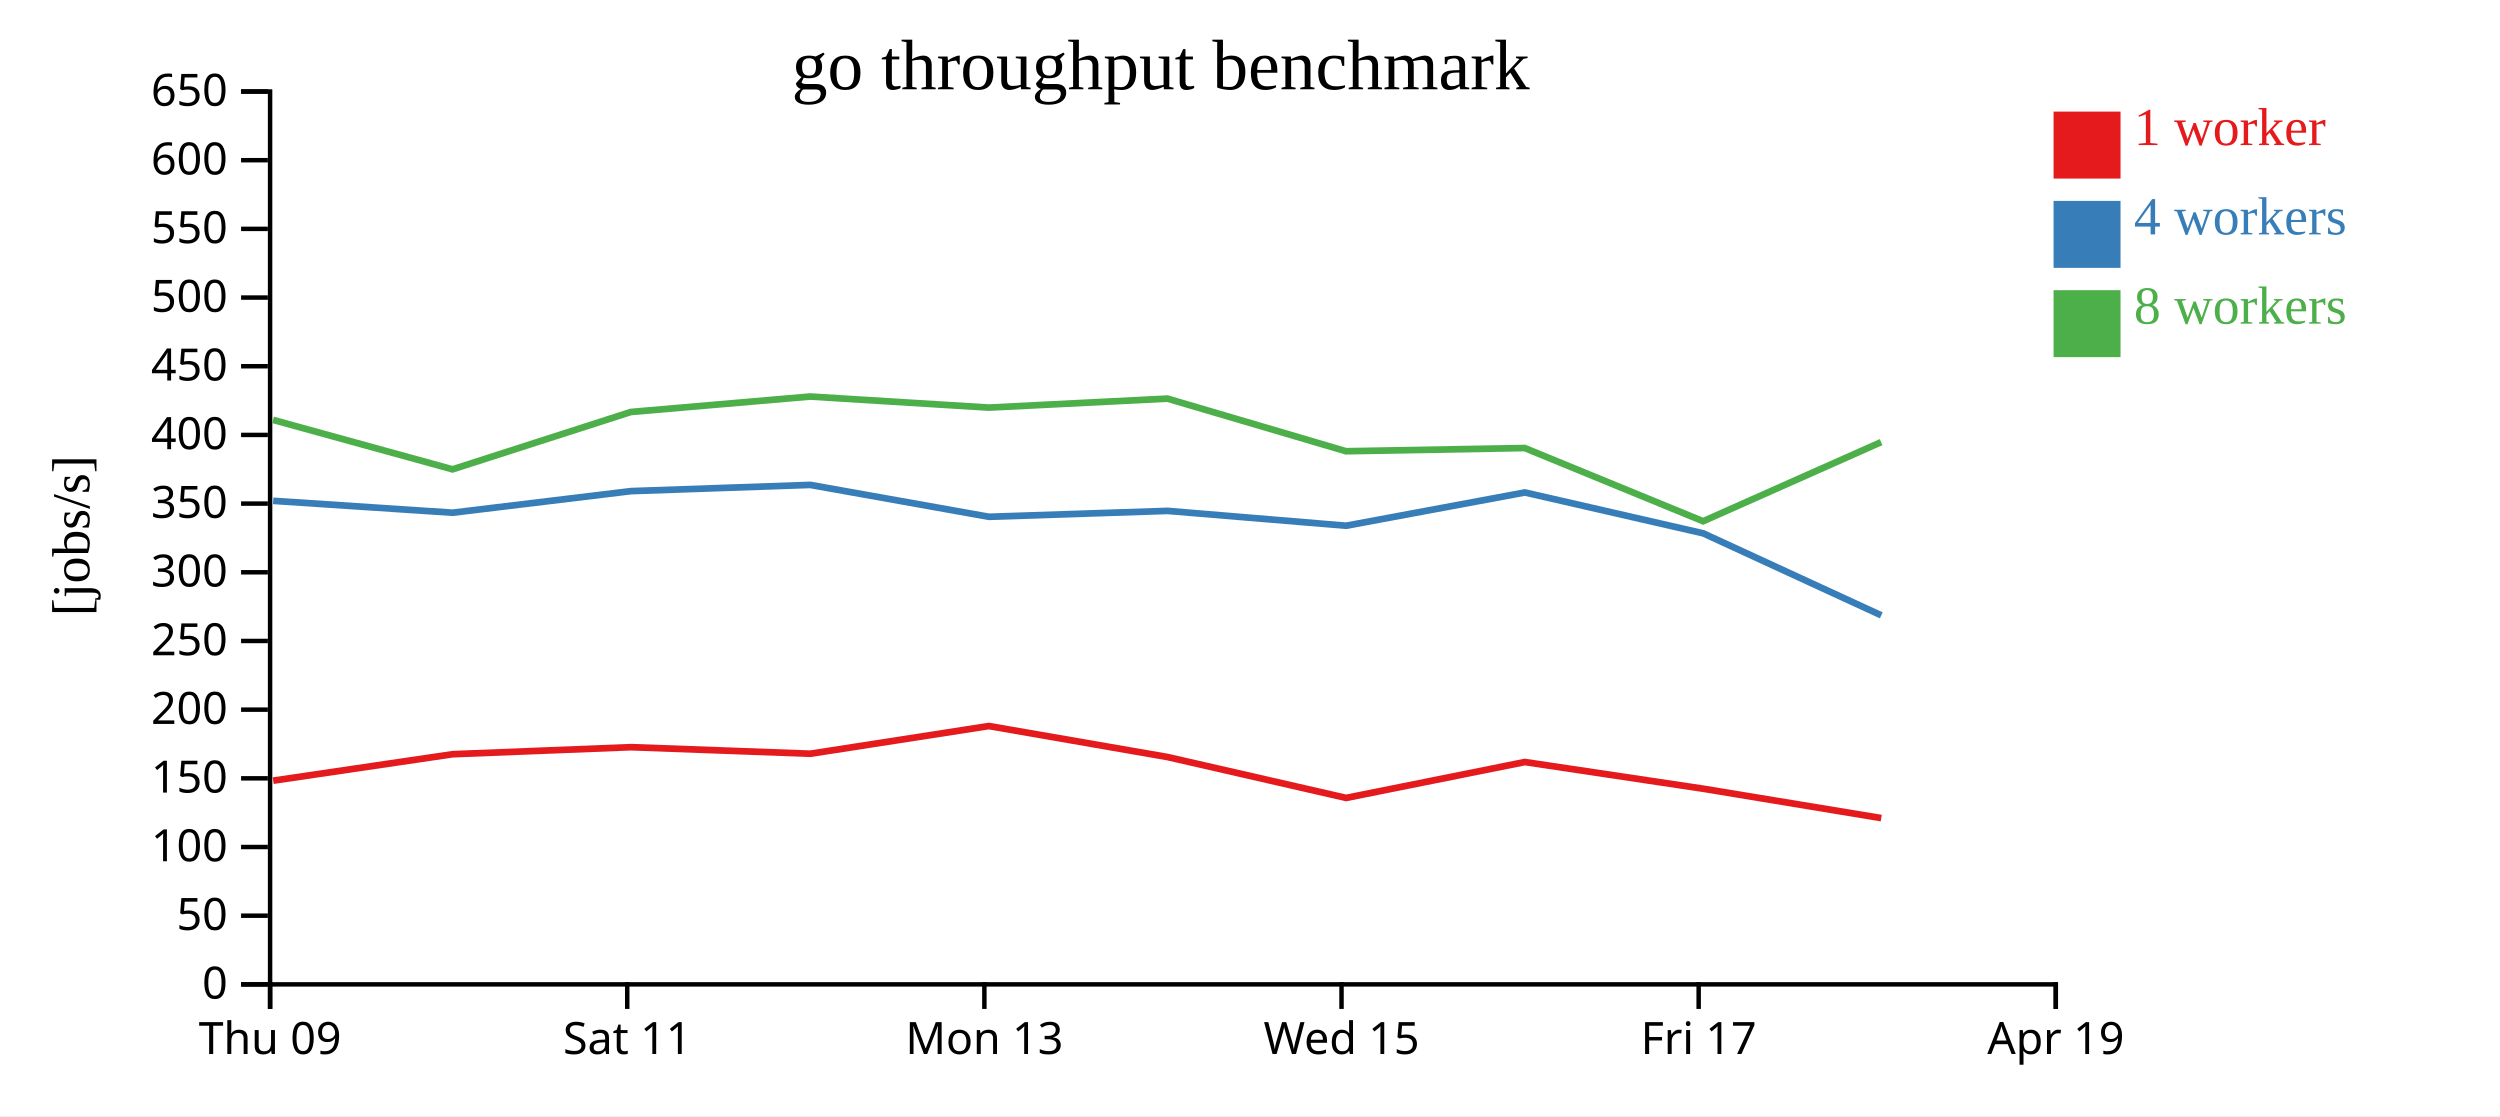
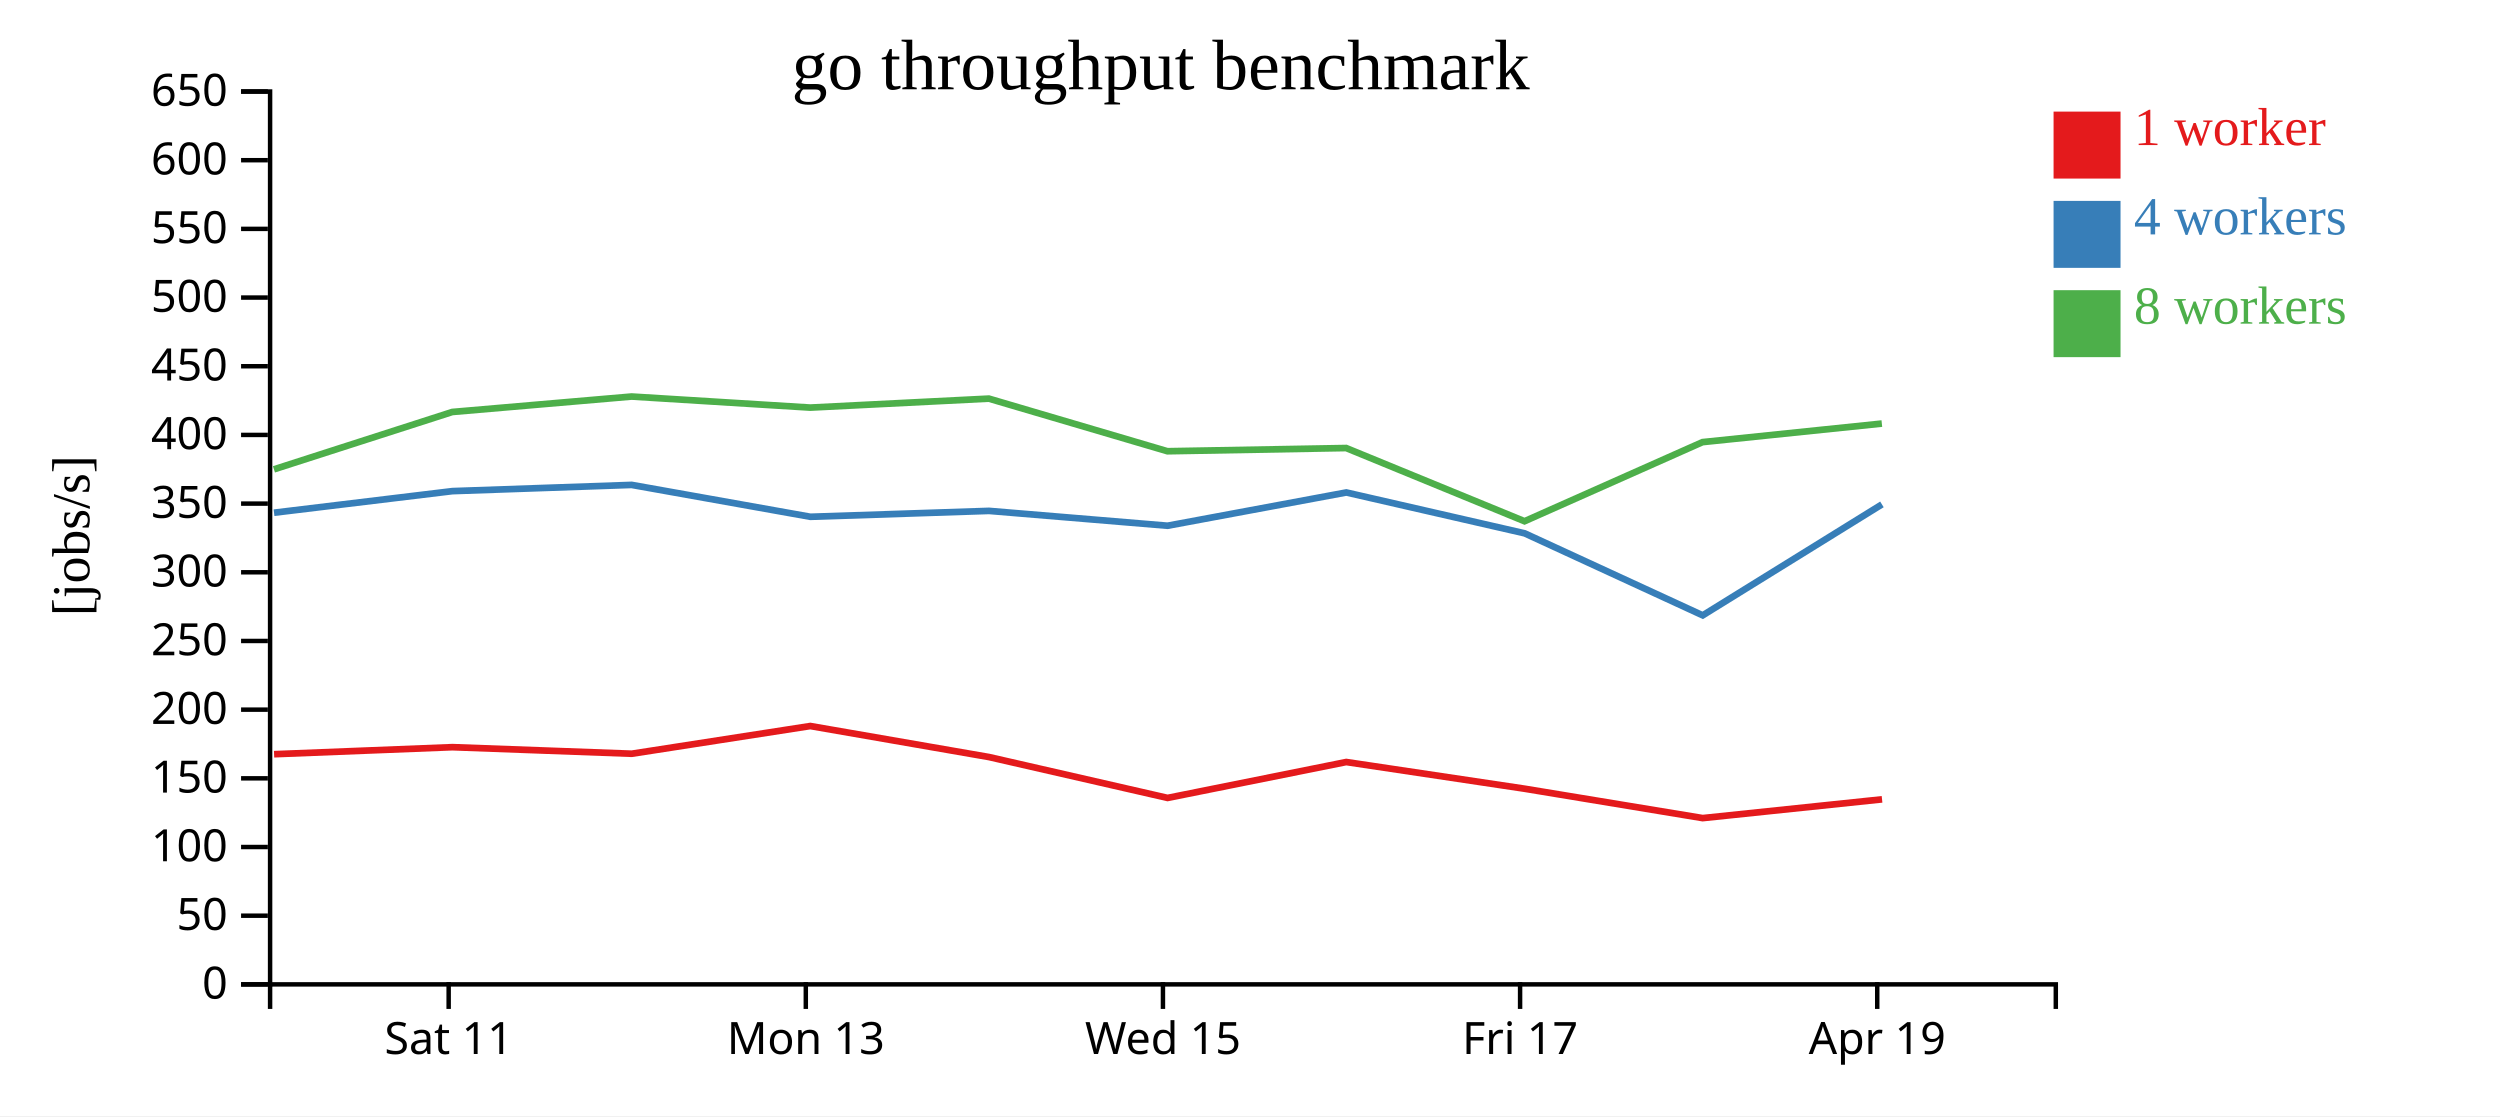
<svg xmlns="http://www.w3.org/2000/svg" width="560" height="250">
  <rect width="100%" height="100%" fill="white" />
  <g transform="translate(60,20)">
    <g transform="translate(0,200)" fill="none" font-size="10" font-family="sans-serif" text-anchor="middle">
      <path class="domain" stroke="currentColor" d="M0.5,6V0.5H400.5V6" />
-       <g class="tick" opacity="1" transform="translate(0.5,0)">
-         <line stroke="currentColor" y2="6" />
-         <text fill="currentColor" y="9" dy="0.71em">Thu 09</text>
-       </g>
-       <g class="tick" opacity="1" transform="translate(80.5,0)">
+       <g class="tick" opacity="1" transform="translate(40.5,0)">
        <line stroke="currentColor" y2="6" />
        <text fill="currentColor" y="9" dy="0.71em">Sat 11</text>
      </g>
-       <g class="tick" opacity="1" transform="translate(160.5,0)">
+       <g class="tick" opacity="1" transform="translate(120.5,0)">
        <line stroke="currentColor" y2="6" />
        <text fill="currentColor" y="9" dy="0.71em">Mon 13</text>
      </g>
-       <g class="tick" opacity="1" transform="translate(240.5,0)">
+       <g class="tick" opacity="1" transform="translate(200.5,0)">
        <line stroke="currentColor" y2="6" />
        <text fill="currentColor" y="9" dy="0.71em">Wed 15</text>
      </g>
-       <g class="tick" opacity="1" transform="translate(320.5,0)">
+       <g class="tick" opacity="1" transform="translate(280.5,0)">
        <line stroke="currentColor" y2="6" />
        <text fill="currentColor" y="9" dy="0.71em">Fri 17</text>
      </g>
-       <g class="tick" opacity="1" transform="translate(400.5,0)">
+       <g class="tick" opacity="1" transform="translate(360.5,0)">
        <line stroke="currentColor" y2="6" />
        <text fill="currentColor" y="9" dy="0.71em">Apr 19</text>
      </g>
    </g>
    <g fill="none" font-size="10" font-family="sans-serif" text-anchor="end">
      <path class="domain" stroke="currentColor" d="M-6,200.5H0.5V0.5H-6" />
      <g class="tick" opacity="1" transform="translate(0,200.5)">
        <line stroke="currentColor" x2="-6" />
        <text fill="currentColor" x="-9" dy="0.32em">0</text>
      </g>
      <g class="tick" opacity="1" transform="translate(0,185.1154)">
        <line stroke="currentColor" x2="-6" />
        <text fill="currentColor" x="-9" dy="0.32em">50</text>
      </g>
      <g class="tick" opacity="1" transform="translate(0,169.7308)">
        <line stroke="currentColor" x2="-6" />
        <text fill="currentColor" x="-9" dy="0.32em">100</text>
      </g>
      <g class="tick" opacity="1" transform="translate(0,154.3462)">
        <line stroke="currentColor" x2="-6" />
        <text fill="currentColor" x="-9" dy="0.32em">150</text>
      </g>
      <g class="tick" opacity="1" transform="translate(0,138.9615)">
        <line stroke="currentColor" x2="-6" />
        <text fill="currentColor" x="-9" dy="0.32em">200</text>
      </g>
      <g class="tick" opacity="1" transform="translate(0,123.5769)">
        <line stroke="currentColor" x2="-6" />
        <text fill="currentColor" x="-9" dy="0.32em">250</text>
      </g>
      <g class="tick" opacity="1" transform="translate(0,108.1923)">
        <line stroke="currentColor" x2="-6" />
        <text fill="currentColor" x="-9" dy="0.32em">300</text>
      </g>
      <g class="tick" opacity="1" transform="translate(0,92.80769)">
        <line stroke="currentColor" x2="-6" />
        <text fill="currentColor" x="-9" dy="0.32em">350</text>
      </g>
      <g class="tick" opacity="1" transform="translate(0,77.42308)">
        <line stroke="currentColor" x2="-6" />
        <text fill="currentColor" x="-9" dy="0.32em">400</text>
      </g>
      <g class="tick" opacity="1" transform="translate(0,62.03846)">
        <line stroke="currentColor" x2="-6" />
        <text fill="currentColor" x="-9" dy="0.32em">450</text>
      </g>
      <g class="tick" opacity="1" transform="translate(0,46.65385)">
        <line stroke="currentColor" x2="-6" />
        <text fill="currentColor" x="-9" dy="0.32em">500</text>
      </g>
      <g class="tick" opacity="1" transform="translate(0,31.26923)">
        <line stroke="currentColor" x2="-6" />
        <text fill="currentColor" x="-9" dy="0.32em">550</text>
      </g>
      <g class="tick" opacity="1" transform="translate(0,15.88462)">
        <line stroke="currentColor" x2="-6" />
        <text fill="currentColor" x="-9" dy="0.32em">600</text>
      </g>
      <g class="tick" opacity="1" transform="translate(0,0.5)">
        <line stroke="currentColor" x2="-6" />
        <text fill="currentColor" x="-9" dy="0.32em">650</text>
      </g>
    </g>
    <text text-anchor="middle" style="font-size: 12px" transform="rotate(-90)" y="-40" x="-100">[jobs/s]</text>
    <text text-anchor="middle" style="font-size: 16px" y="0" x="200">go throughput benchmark</text>
-     <path class="line" fill="none" stroke="#e41a1c" stroke-width="1.5" d="M1.203,154.867L41.393,148.943L81.344,147.367L121.503,148.837L161.502,142.632L201.54,149.579L241.533,158.735L281.557,150.694L321.52,156.675L361.399,163.256" />
-     <path class="line" fill="none" stroke="#377eb8" stroke-width="1.5" d="M1.196,92.189L41.379,94.848L81.346,90.012L121.491,88.618L161.515,95.762L201.538,94.439L241.532,97.765L281.572,90.312L321.528,99.469L361.406,117.839" />
-     <path class="line" fill="none" stroke="#4daf4a" stroke-width="1.5" d="M1.166,74.06L41.363,85.132L81.311,72.283L121.474,68.825L161.489,71.303L201.504,69.29L241.505,81.077L281.542,80.361L321.494,96.759L361.365,79.036" />
+     <path class="line" fill="none" stroke="#e41a1c" stroke-width="1.5" d="M1.393,148.943L41.344,147.367L81.503,148.837L121.502,142.632L161.54,149.579L201.533,158.735L241.557,150.694L281.52,156.675L321.399,163.256L361.578,159.051" />
+     <path class="line" fill="none" stroke="#377eb8" stroke-width="1.5" d="M1.379,94.848L41.346,90.012L81.491,88.618L121.515,95.762L161.538,94.439L201.532,97.765L241.572,90.312L281.528,99.469L321.406,117.839L361.553,92.983" />
+     <path class="line" fill="none" stroke="#4daf4a" stroke-width="1.5" d="M1.363,85.132L41.311,72.283L81.474,68.825L121.489,71.303L161.504,69.29L201.505,81.077L241.542,80.361L281.494,96.759L321.365,79.036L361.534,74.879" />
    <rect class="dot" x="400" y="5" width="15" height="15" style="fill: #e41a1c;" />
    <rect class="dot" x="400" y="25" width="15" height="15" style="fill: #377eb8;" />
    <rect class="dot" x="400" y="45" width="15" height="15" style="fill: #4daf4a;" />
    <text class="label" x="418" y="12.5" style="fill: #e41a1c; alignment-baseline: middle;" text-anchor="left">1 worker</text>
    <text class="label" x="418" y="32.5" style="fill: #377eb8; alignment-baseline: middle;" text-anchor="left">4 workers</text>
    <text class="label" x="418" y="52.5" style="fill: #4daf4a; alignment-baseline: middle;" text-anchor="left">8 workers</text>
  </g>
</svg>
